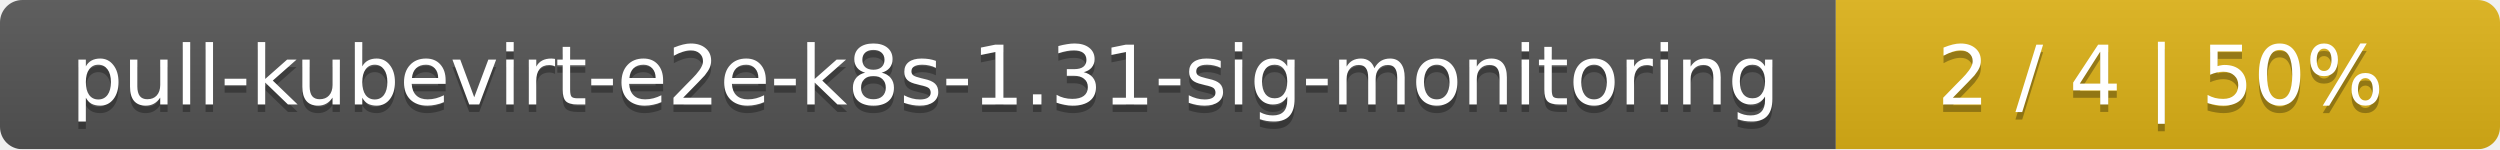
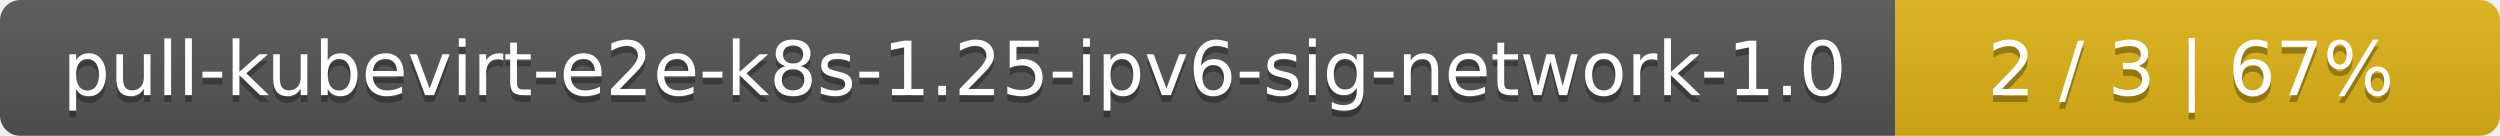
- <svg xmlns="http://www.w3.org/2000/svg" width="335" height="20">
+ <svg xmlns="http://www.w3.org/2000/svg" width="368" height="20">
  <linearGradient id="smooth" x2="0" y2="100%">
    <stop offset="0" stop-color="#bbb" stop-opacity=".1" />
    <stop offset="1" stop-opacity=".1" />
  </linearGradient>
  <mask id="round">
-     <rect width="335" height="20" rx="3" fill="#fff" />
+     <rect width="368" height="20" rx="3" fill="#fff" />
  </mask>
  <g mask="url(#round)">
-     <rect width="246" height="20" fill="#555" />
-     <rect x="246" width="89" height="20" fill="#dfb317" />
-     <rect width="335" height="20" fill="url(#smooth)" />
+     <rect width="279" height="20" fill="#555" />
+     <rect x="279" width="89" height="20" fill="#dfb317" />
+     <rect width="368" height="20" fill="url(#smooth)" />
  </g>
  <g fill="#fff" text-anchor="middle" font-family="DejaVu Sans,Verdana,Geneva,sans-serif" font-size="11">
-     <text x="124" y="15" fill="#010101" fill-opacity=".3">pull-kubevirt-e2e-k8s-1.31-sig-monitoring</text>
-     <text x="124" y="14">pull-kubevirt-e2e-k8s-1.31-sig-monitoring</text>
-     <text x="289.5" y="15" fill="#010101" fill-opacity=".3">2 / 4    |    50%</text>
-     <text x="289.5" y="14">2 / 4    |    50%</text>
+     <text x="140.5" y="15" fill="#010101" fill-opacity=".3">pull-kubevirt-e2e-k8s-1.25-ipv6-sig-network-1.0</text>
+     <text x="140.5" y="14">pull-kubevirt-e2e-k8s-1.25-ipv6-sig-network-1.0</text>
+     <text x="322.5" y="15" fill="#010101" fill-opacity=".3">2 / 3    |    67%</text>
+     <text x="322.5" y="14">2 / 3    |    67%</text>
  </g>
</svg>
